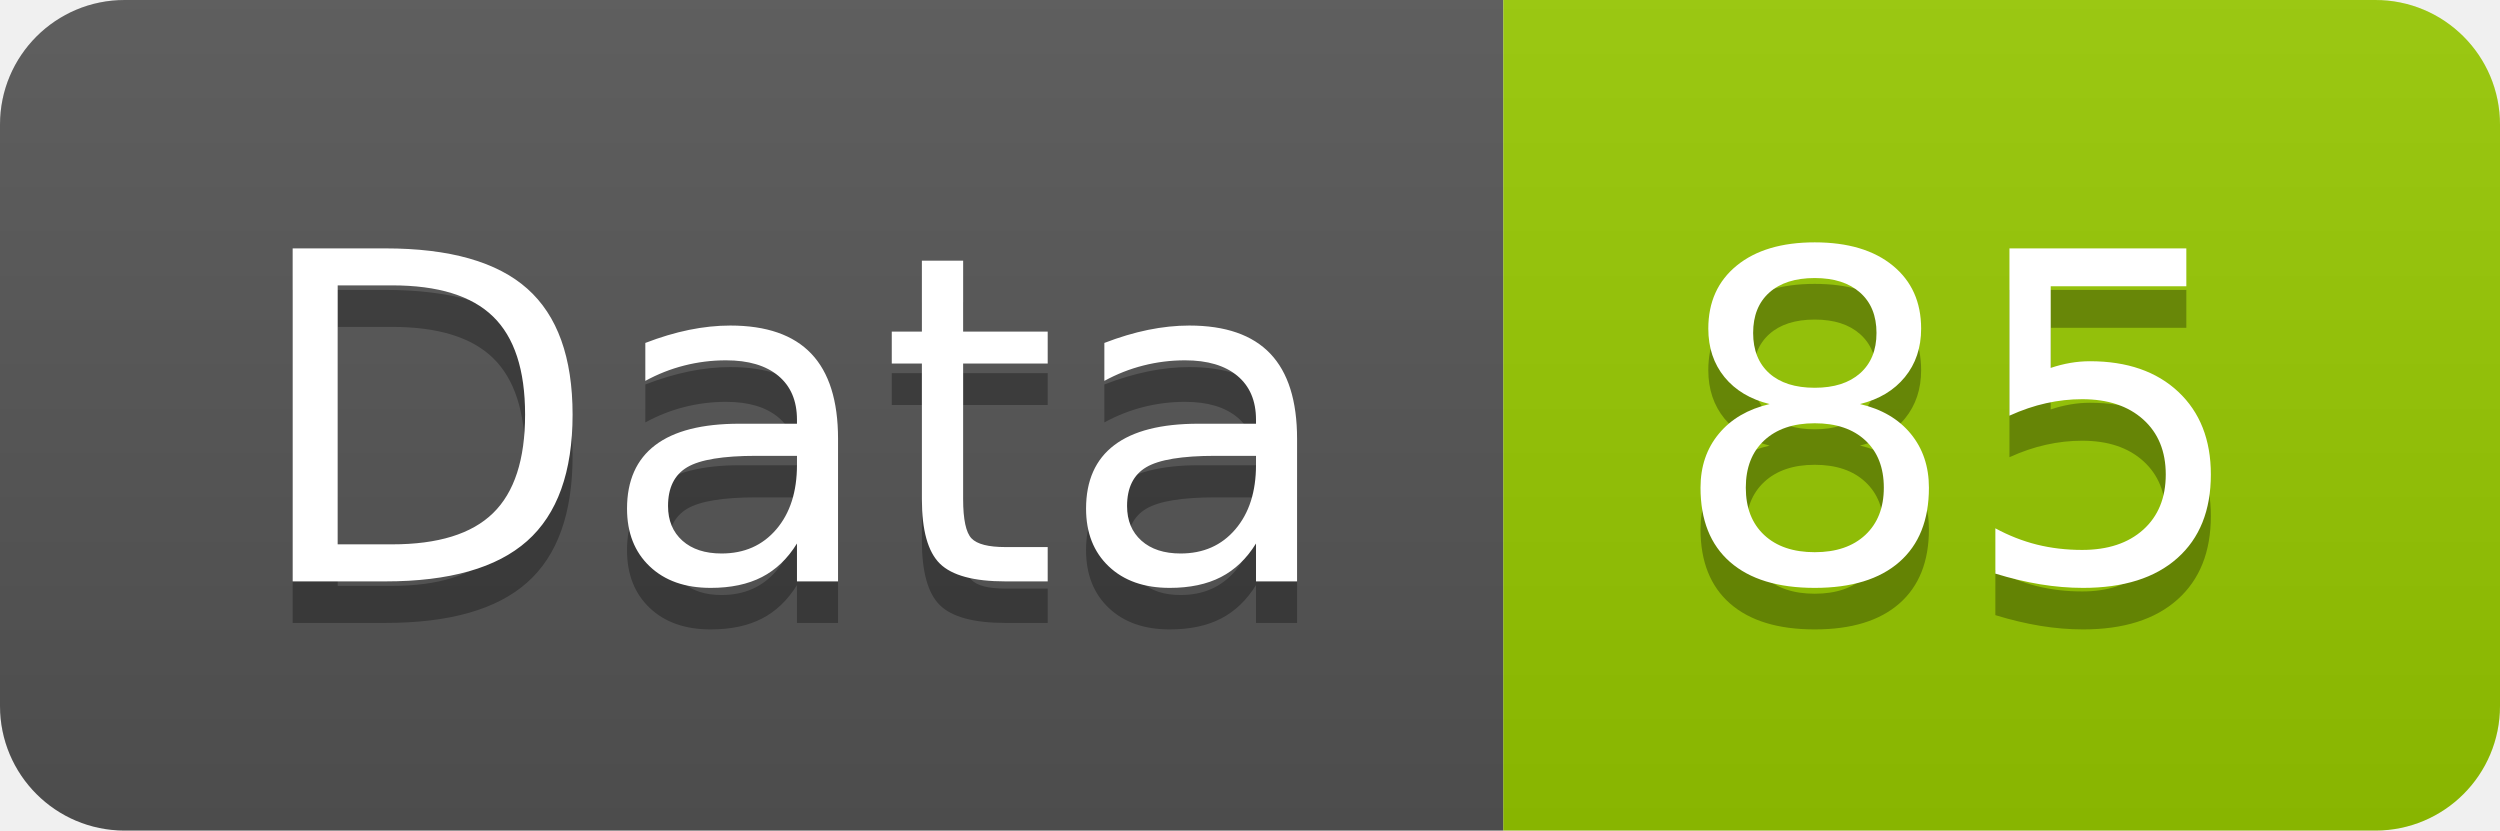
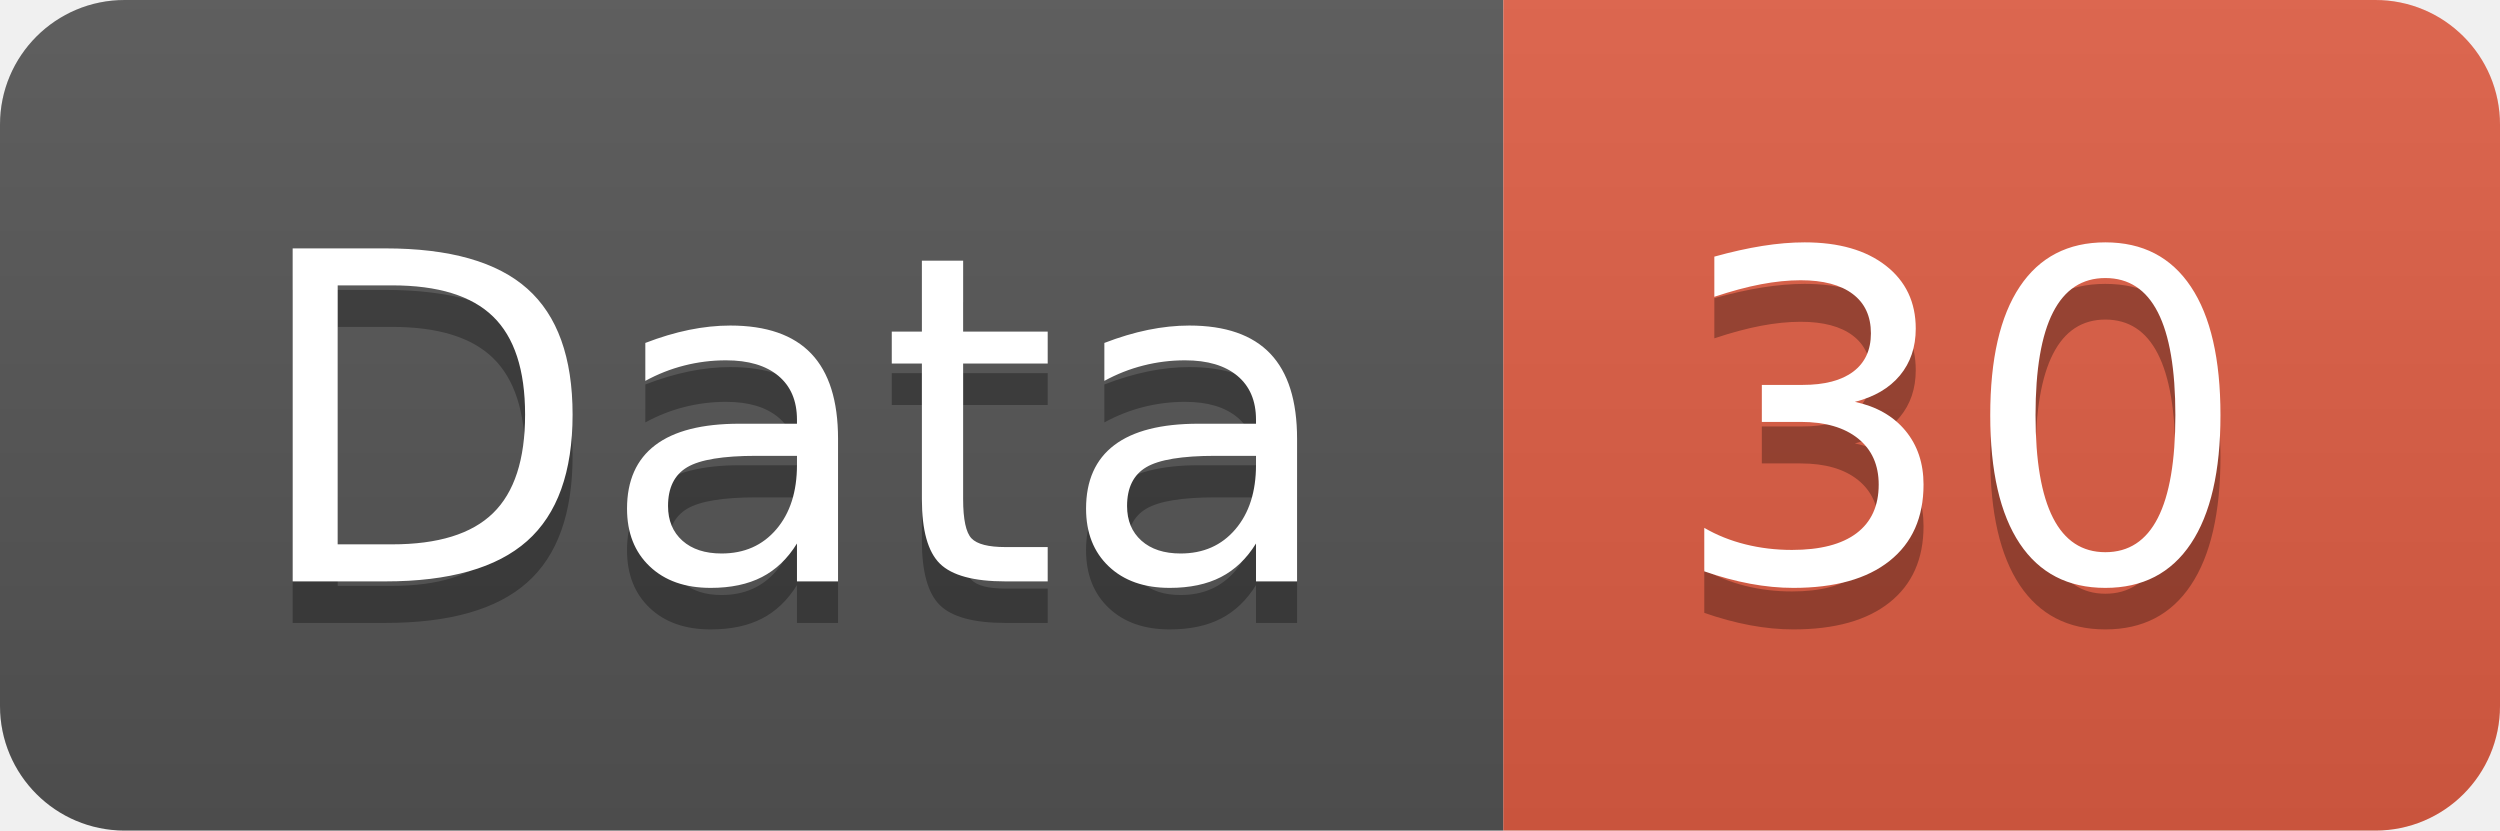
<svg xmlns="http://www.w3.org/2000/svg" width="60.2" height="20">
  <linearGradient id="smooth" x2="0" y2="100%">
    <stop offset="0" stop-color="#bbb" stop-opacity=".1" />
    <stop offset="1" stop-opacity=".1" />
  </linearGradient>
  <clipPath id="round">
    <rect width="60.2" height="20" rx="3" fill="#fff" />
  </clipPath>
  <g clip-path="url(#round)">
    <rect width="36.2" height="20" fill="#555" />
-     <rect x="36.2" width="24.0" height="20" fill="#97CA00" />
+     <rect x="36.2" width="24.0" height="20" fill="#e05d44" />
    <rect width="60.2" height="20" fill="url(#smooth)" />
  </g>
  <g fill="#fff" text-anchor="middle" font-family="DejaVu Sans,Verdana,Geneva,sans-serif" font-size="110">
    <text x="191.0" y="150" fill="#010101" fill-opacity=".3" transform="scale(0.1)" textLength="262.0" lengthAdjust="spacing">Data</text>
    <text x="191.0" y="140" transform="scale(0.1)" textLength="262.0" lengthAdjust="spacing">Data</text>
-     <text x="472.0" y="150" fill="#010101" fill-opacity=".3" transform="scale(0.1)" textLength="140.0" lengthAdjust="spacing">85</text>
-     <text x="472.0" y="140" transform="scale(0.1)" textLength="140.0" lengthAdjust="spacing">85</text>
+     <text x="472.0" y="150" fill="#010101" fill-opacity=".3" transform="scale(0.1)" textLength="140.0" lengthAdjust="spacing">30</text>
+     <text x="472.0" y="140" transform="scale(0.1)" textLength="140.0" lengthAdjust="spacing">30</text>
  </g>
</svg>
